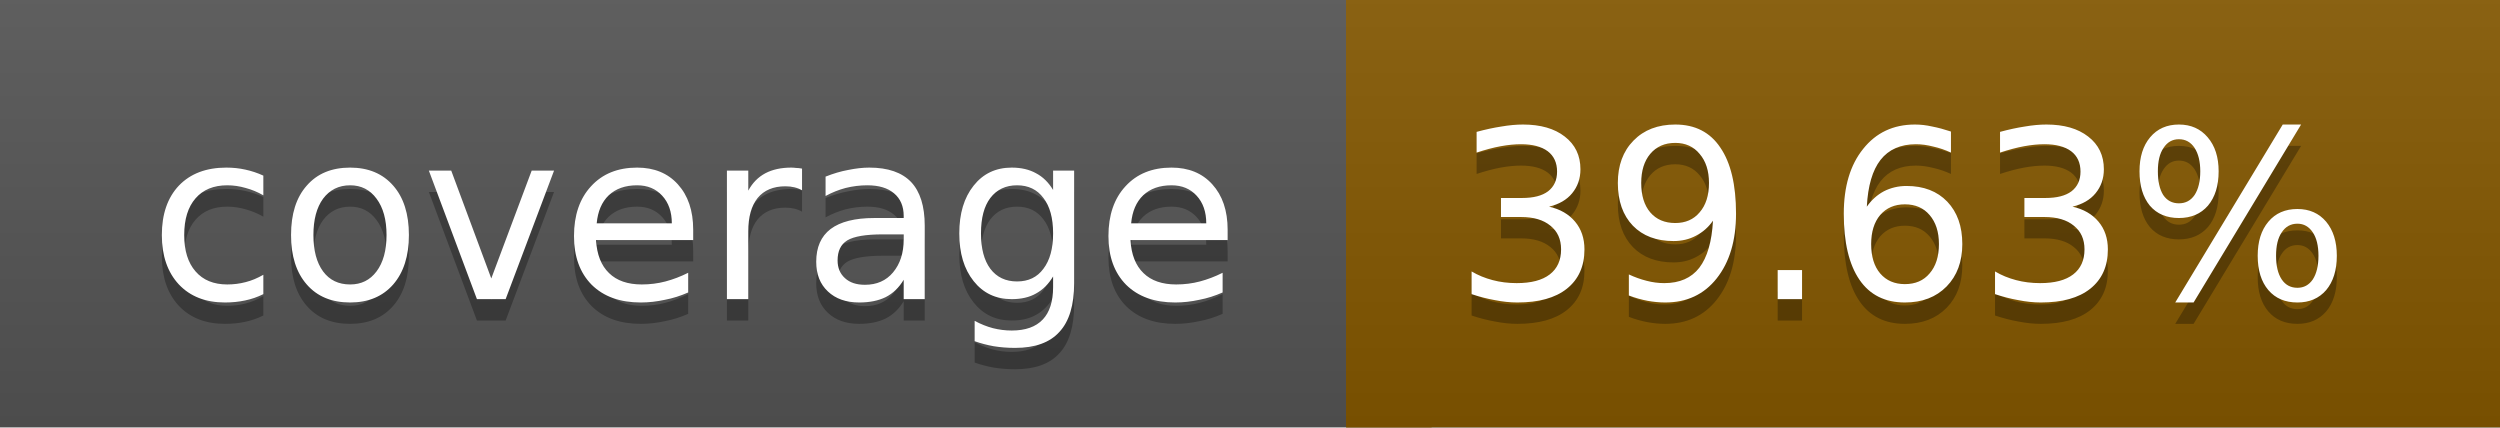
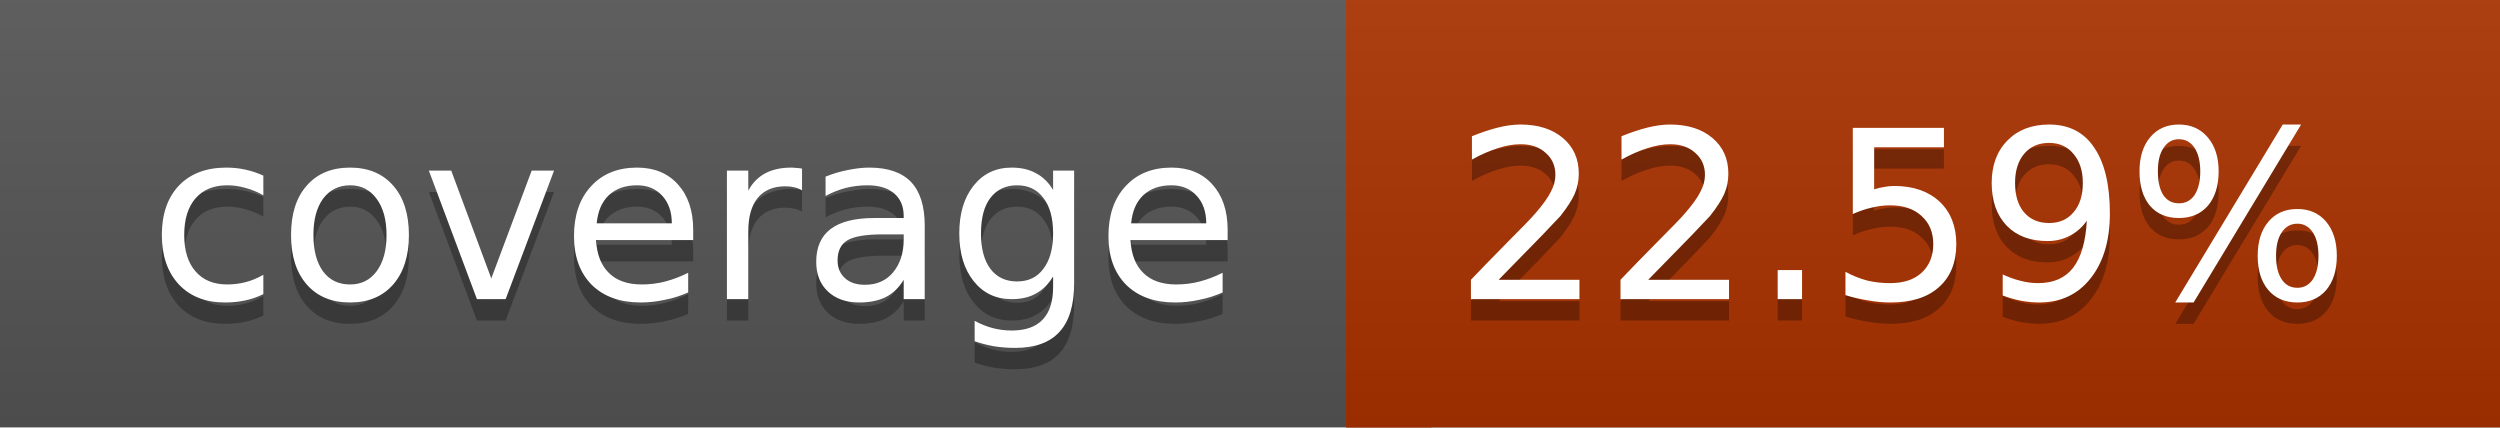
<svg xmlns="http://www.w3.org/2000/svg" width="117" height="20">
  <linearGradient id="a" x2="0" y2="100%">
    <stop offset="0" stop-color="#bbb" stop-opacity=".1" />
    <stop offset="1" stop-opacity=".1" />
  </linearGradient>
  <rect rx="0" width="117" height="20" fill="#555" />
-   <rect rx="0" x="63" width="54" height="20" fill="#855800" />
-   <path fill="#855800" d="M63 0h4v20h-4z" />
+   <rect rx="0" x="63" width="54" height="20" fill="#ab3200" />
+   <path fill="#ab3200" d="M63 0h4v20h-4z" />
  <rect rx="0" width="117" height="20" fill="url(#a)" />
  <g fill="#fff" text-anchor="middle" font-family="DejaVu Sans,Verdana,Geneva,sans-serif" font-size="11">
    <text x="32.5" y="15" fill="#010101" fill-opacity=".3">coverage</text>
    <text x="32.5" y="14">coverage</text>
-     <text x="89" y="15" fill="#010101" fill-opacity=".3">39.63%</text>
-     <text x="89" y="14">39.63%</text>
+     <text x="89" y="15" fill="#010101" fill-opacity=".3">22.59%</text>
+     <text x="89" y="14">22.59%</text>
  </g>
</svg>
